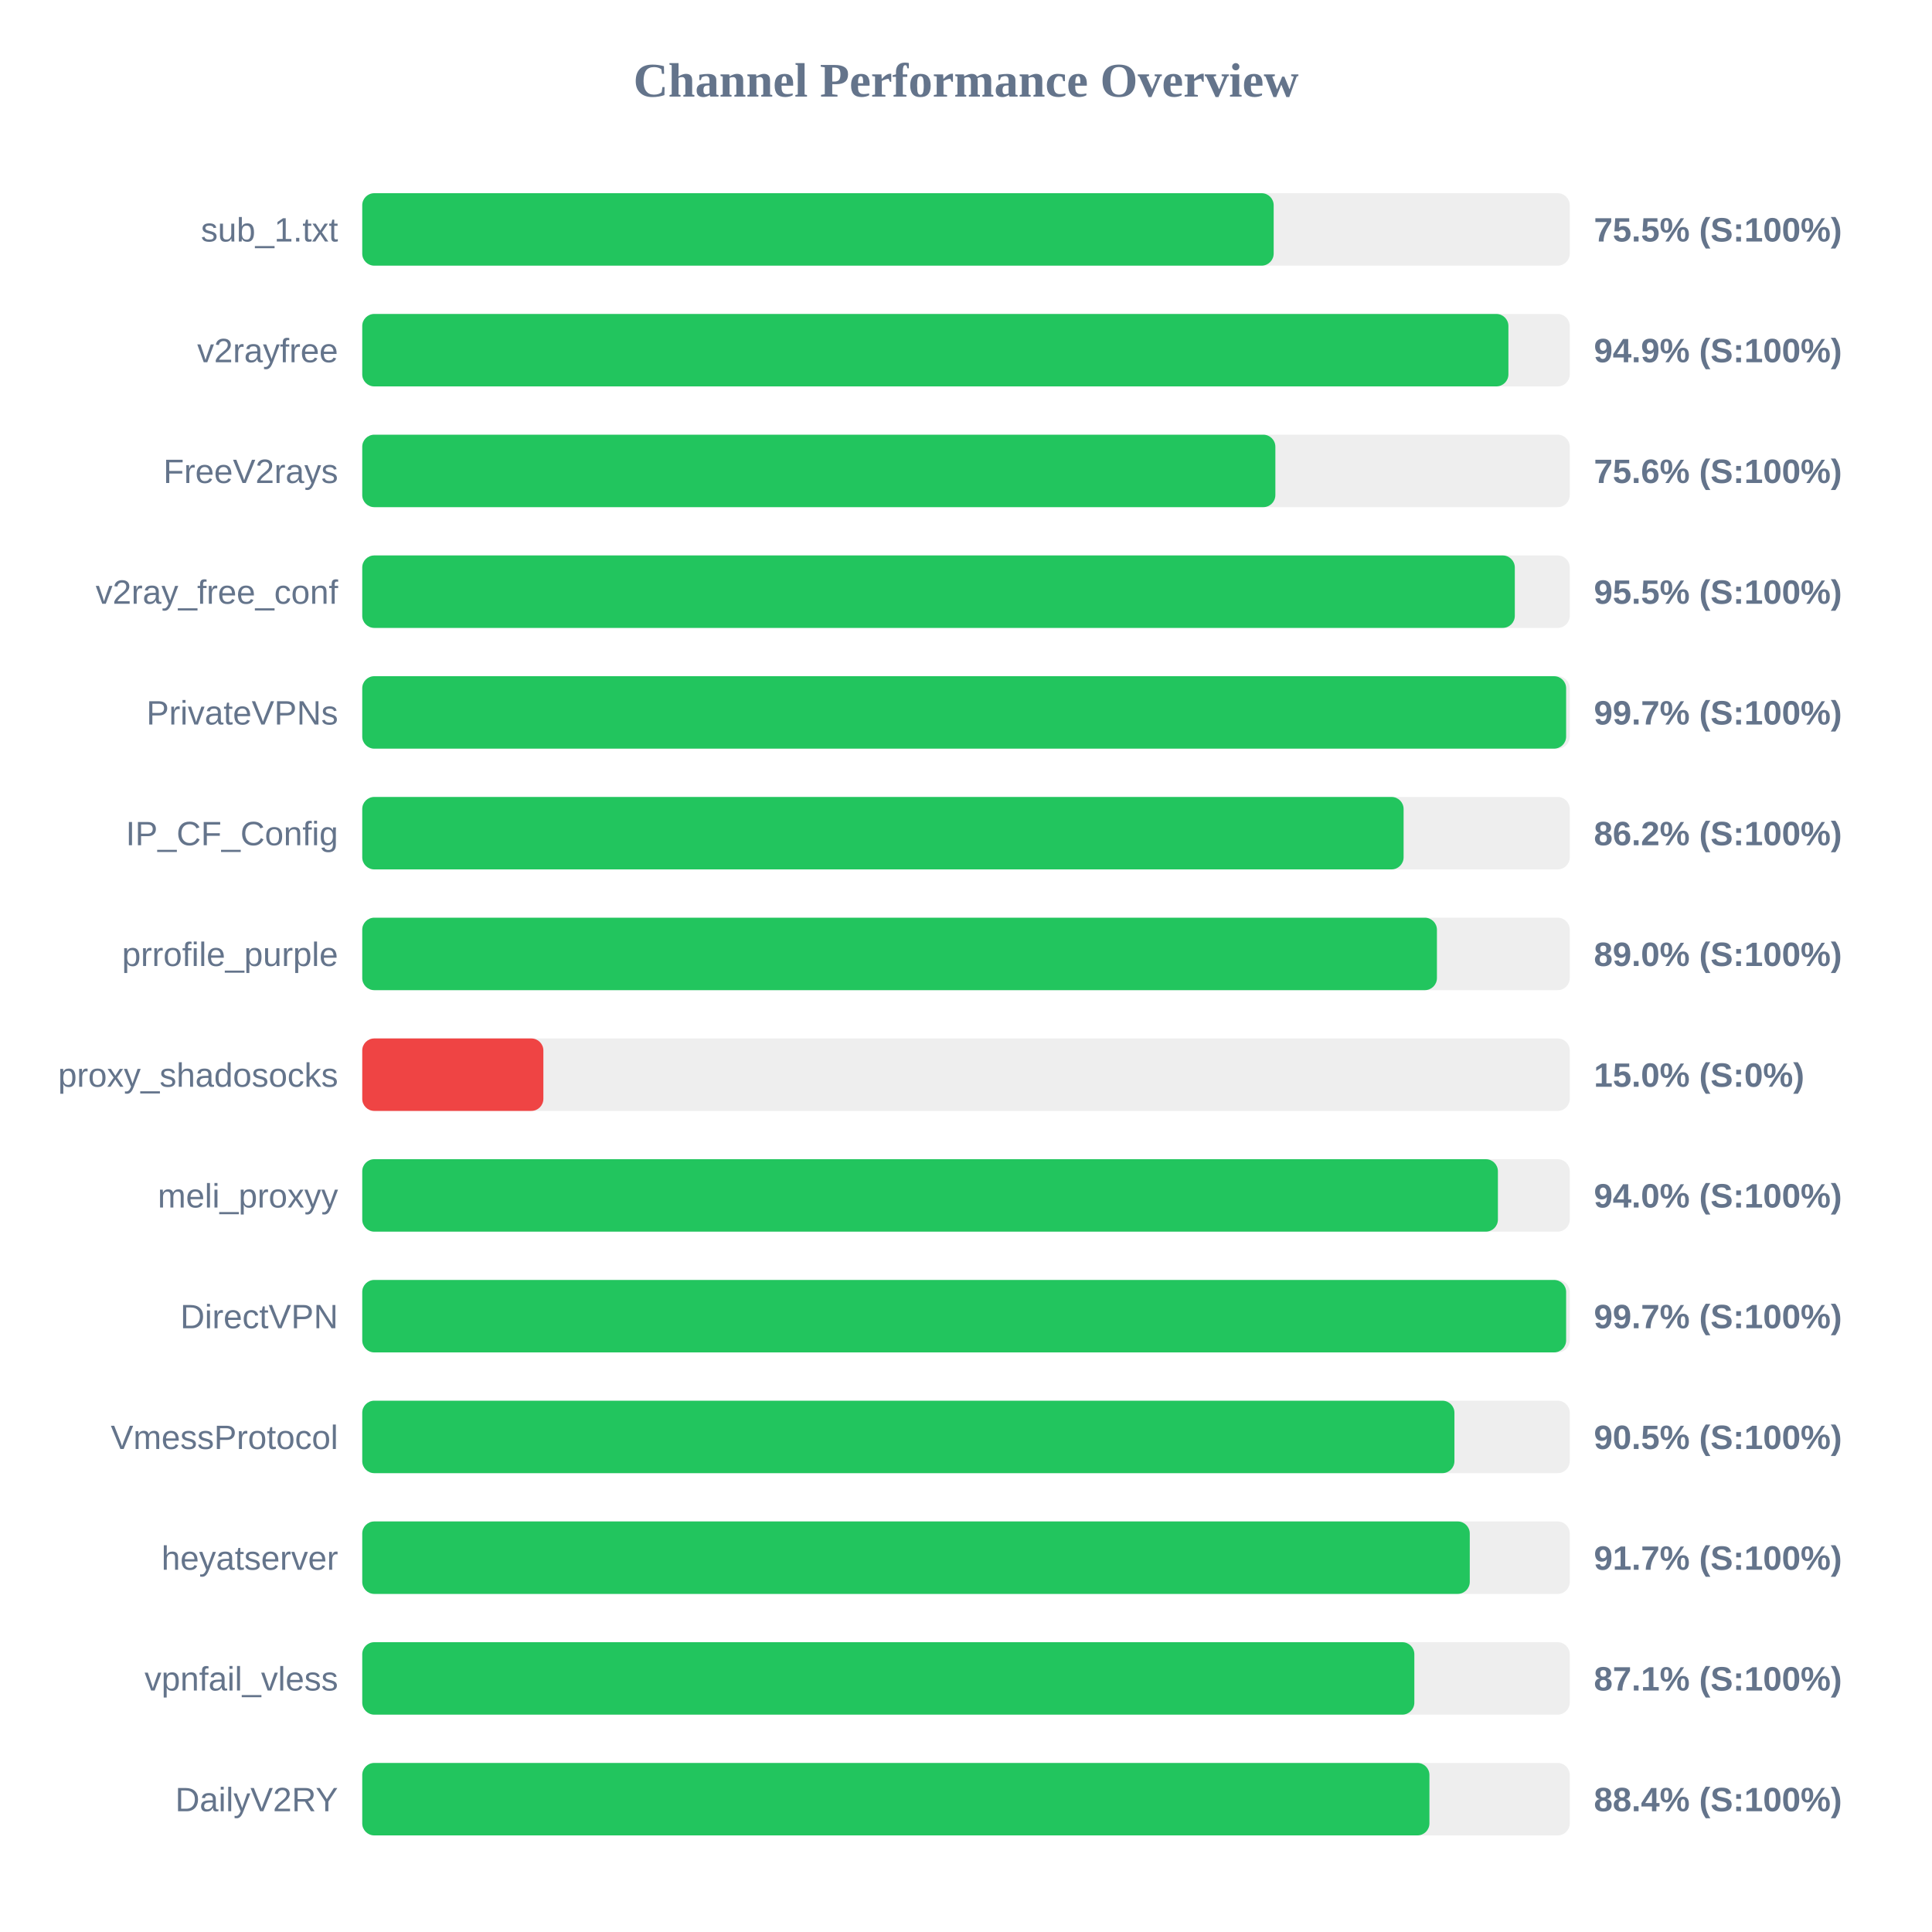
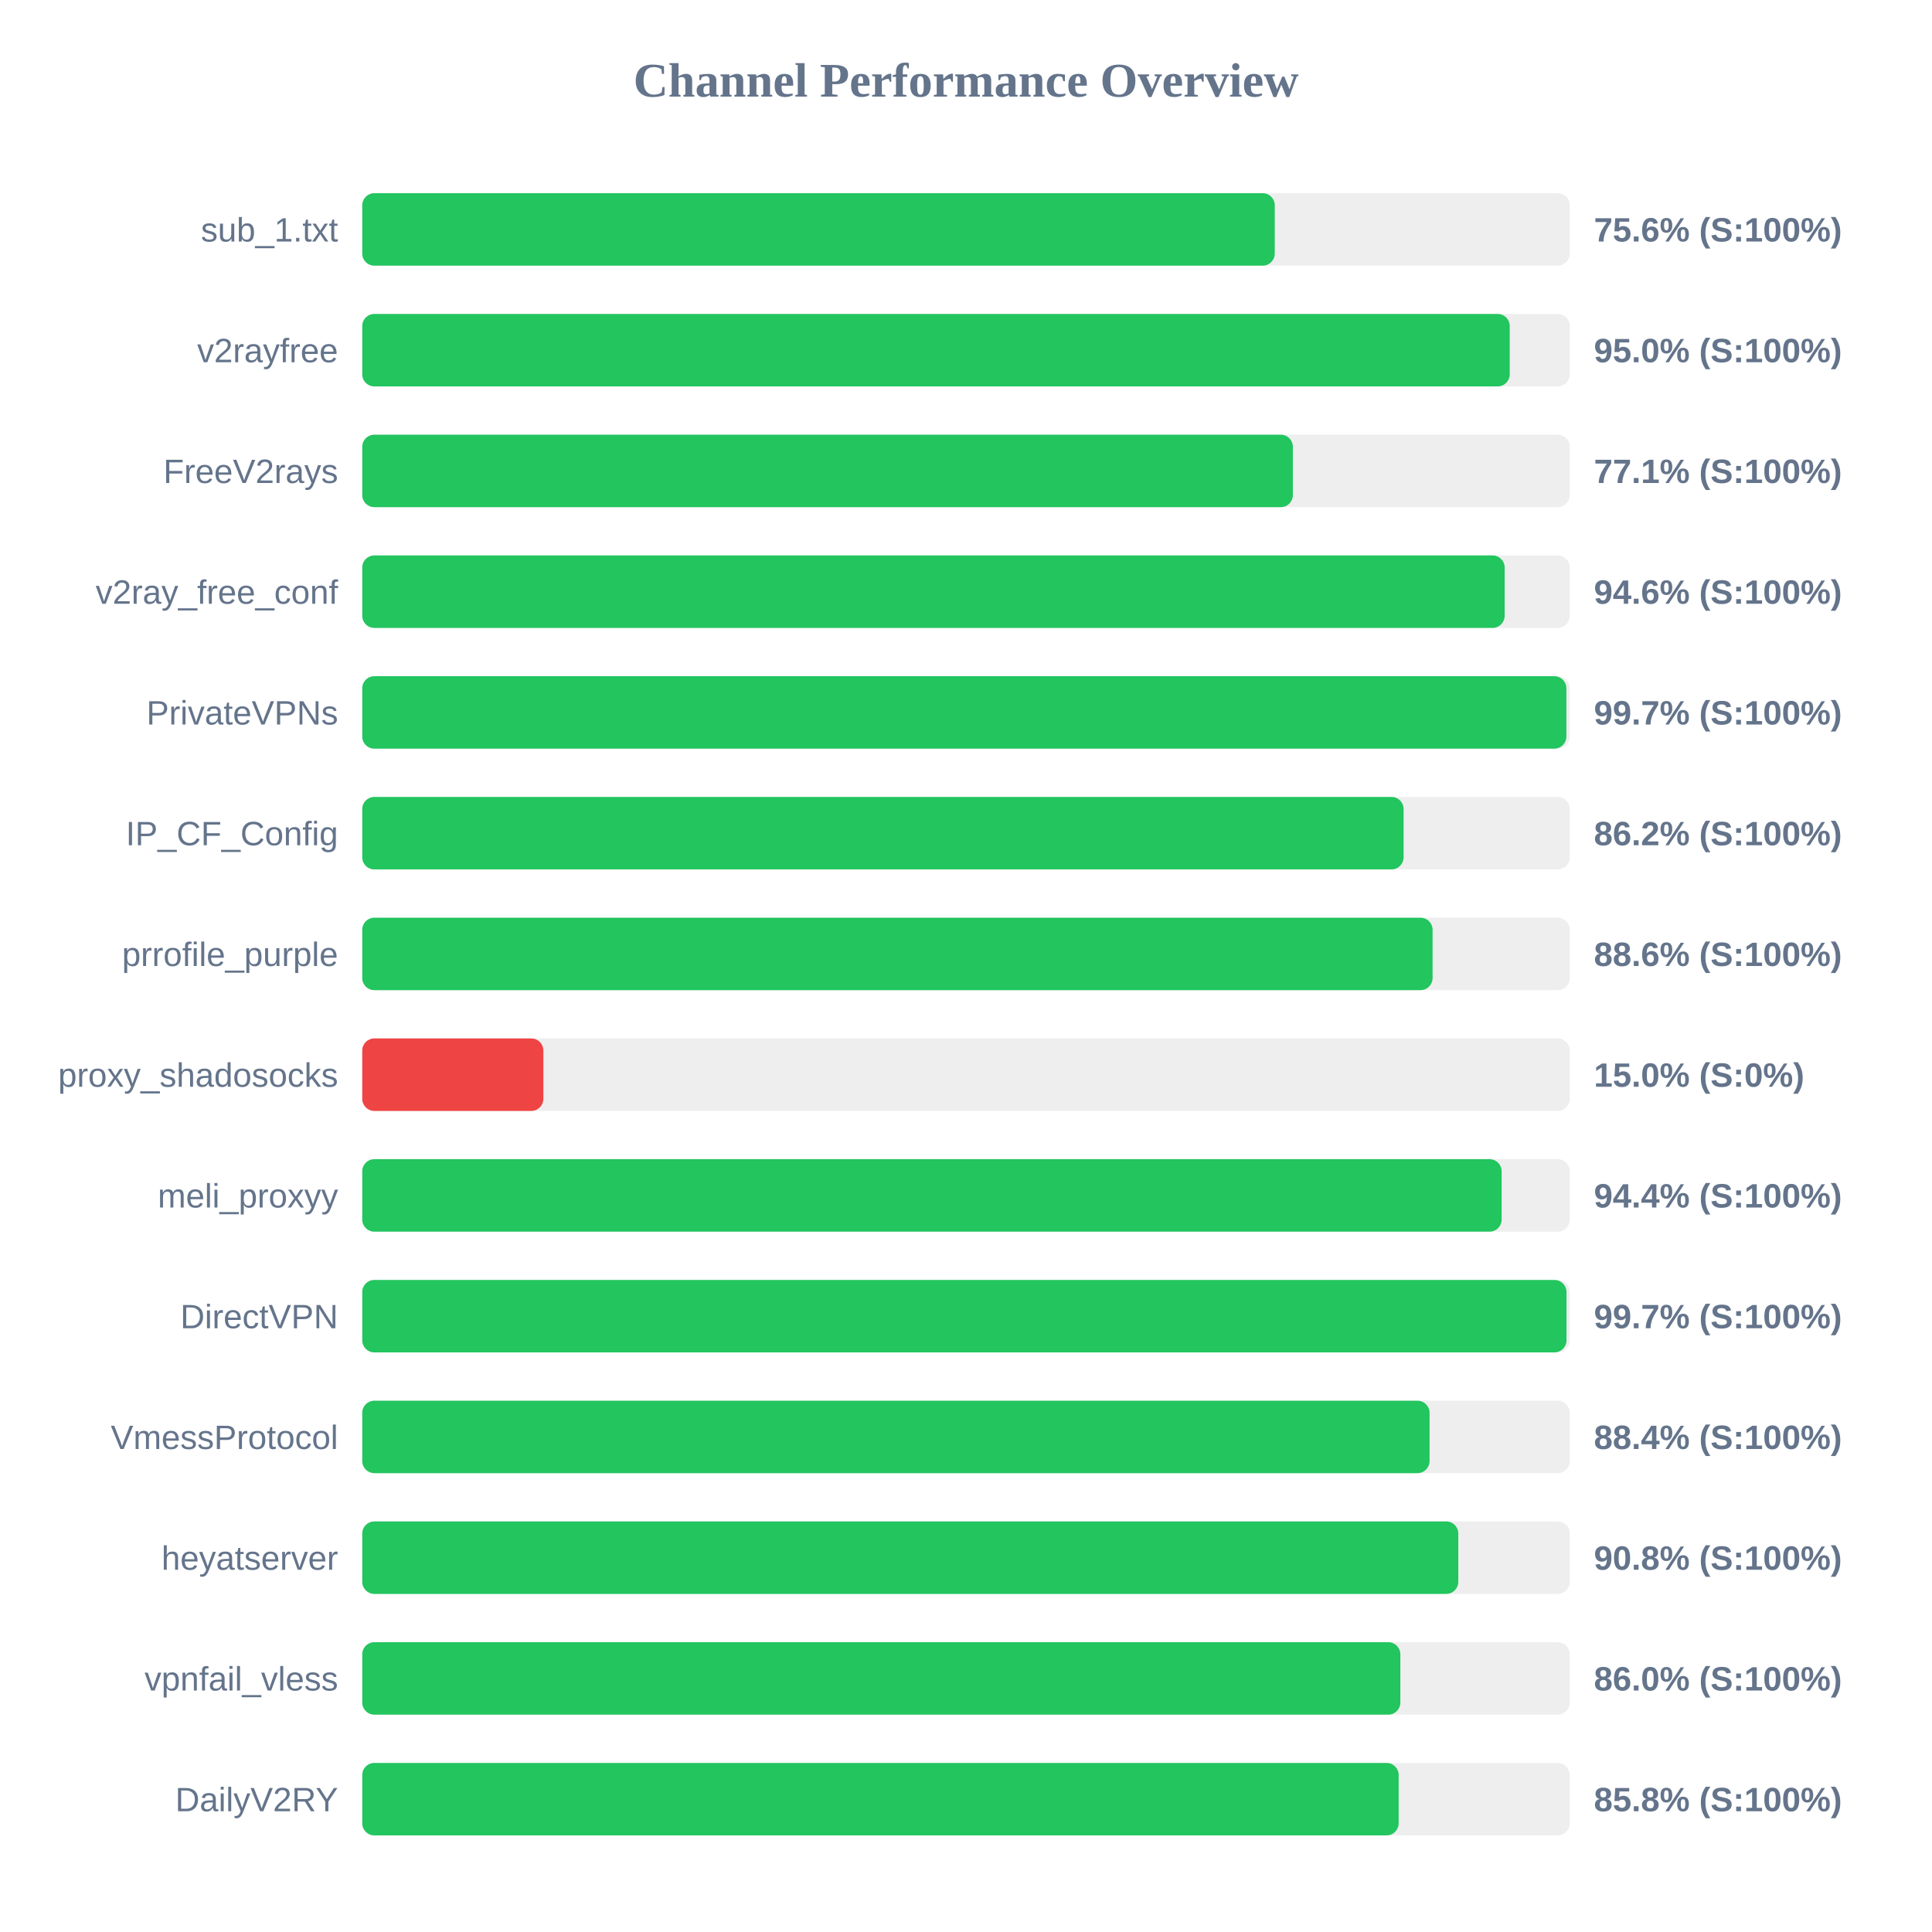
<svg xmlns="http://www.w3.org/2000/svg" width="800" height="800" version="1.1">
  <style>
        .row { font: 14px Arial; fill: #64748b; }
        .score { font: bold 14px Arial; fill: #64748b; }
    </style>
  <text x="400" y="40" text-anchor="middle" font-size="20px" font-weight="bold" fill="#64748b">Channel Performance Overview</text>
  <rect x="150" y="80" width="500" height="30" fill="#eee" rx="5" />
-   <rect x="150" y="80" width="377.4" height="30" fill="#22c55e" rx="5" />
+   <rect x="150" y="80" width="377.85" height="30" fill="#22c55e" rx="5" />
  <text x="140" y="100" text-anchor="end" class="row">sub_1.txt</text>
-   <text x="660" y="100" text-anchor="start" class="score">75.5% (S:100%)</text>
+   <text x="660" y="100" text-anchor="start" class="score">75.6% (S:100%)</text>
  <rect x="150" y="130" width="500" height="30" fill="#eee" rx="5" />
-   <rect x="150" y="130" width="474.6" height="30" fill="#22c55e" rx="5" />
+   <rect x="150" y="130" width="475.15" height="30" fill="#22c55e" rx="5" />
  <text x="140" y="150" text-anchor="end" class="row">v2rayfree</text>
-   <text x="660" y="150" text-anchor="start" class="score">94.9% (S:100%)</text>
+   <text x="660" y="150" text-anchor="start" class="score">95.0% (S:100%)</text>
  <rect x="150" y="180" width="500" height="30" fill="#eee" rx="5" />
-   <rect x="150" y="180" width="378.1" height="30" fill="#22c55e" rx="5" />
+   <rect x="150" y="180" width="385.35" height="30" fill="#22c55e" rx="5" />
  <text x="140" y="200" text-anchor="end" class="row">FreeV2rays</text>
-   <text x="660" y="200" text-anchor="start" class="score">75.6% (S:100%)</text>
+   <text x="660" y="200" text-anchor="start" class="score">77.1% (S:100%)</text>
  <rect x="150" y="230" width="500" height="30" fill="#eee" rx="5" />
-   <rect x="150" y="230" width="477.25" height="30" fill="#22c55e" rx="5" />
+   <rect x="150" y="230" width="473.05" height="30" fill="#22c55e" rx="5" />
  <text x="140" y="250" text-anchor="end" class="row">v2ray_free_conf</text>
-   <text x="660" y="250" text-anchor="start" class="score">95.5% (S:100%)</text>
+   <text x="660" y="250" text-anchor="start" class="score">94.6% (S:100%)</text>
  <rect x="150" y="280" width="500" height="30" fill="#eee" rx="5" />
-   <rect x="150" y="280" width="498.5" height="30" fill="#22c55e" rx="5" />
+   <rect x="150" y="280" width="498.6" height="30" fill="#22c55e" rx="5" />
  <text x="140" y="300" text-anchor="end" class="row">PrivateVPNs</text>
  <text x="660" y="300" text-anchor="start" class="score">99.7% (S:100%)</text>
  <rect x="150" y="330" width="500" height="30" fill="#eee" rx="5" />
  <rect x="150" y="330" width="431.2" height="30" fill="#22c55e" rx="5" />
  <text x="140" y="350" text-anchor="end" class="row">IP_CF_Config</text>
  <text x="660" y="350" text-anchor="start" class="score">86.2% (S:100%)</text>
  <rect x="150" y="380" width="500" height="30" fill="#eee" rx="5" />
-   <rect x="150" y="380" width="445.0" height="30" fill="#22c55e" rx="5" />
+   <rect x="150" y="380" width="443.2" height="30" fill="#22c55e" rx="5" />
  <text x="140" y="400" text-anchor="end" class="row">prrofile_purple</text>
-   <text x="660" y="400" text-anchor="start" class="score">89.0% (S:100%)</text>
+   <text x="660" y="400" text-anchor="start" class="score">88.6% (S:100%)</text>
  <rect x="150" y="430" width="500" height="30" fill="#eee" rx="5" />
  <rect x="150" y="430" width="75.0" height="30" fill="#ef4444" rx="5" />
  <text x="140" y="450" text-anchor="end" class="row">proxy_shadosocks</text>
  <text x="660" y="450" text-anchor="start" class="score">15.0% (S:0%)</text>
  <rect x="150" y="480" width="500" height="30" fill="#eee" rx="5" />
-   <rect x="150" y="480" width="470.25" height="30" fill="#22c55e" rx="5" />
+   <rect x="150" y="480" width="471.8" height="30" fill="#22c55e" rx="5" />
  <text x="140" y="500" text-anchor="end" class="row">meli_proxyy</text>
-   <text x="660" y="500" text-anchor="start" class="score">94.0% (S:100%)</text>
+   <text x="660" y="500" text-anchor="start" class="score">94.4% (S:100%)</text>
  <rect x="150" y="530" width="500" height="30" fill="#eee" rx="5" />
-   <rect x="150" y="530" width="498.5" height="30" fill="#22c55e" rx="5" />
+   <rect x="150" y="530" width="498.65" height="30" fill="#22c55e" rx="5" />
  <text x="140" y="550" text-anchor="end" class="row">DirectVPN</text>
  <text x="660" y="550" text-anchor="start" class="score">99.7% (S:100%)</text>
  <rect x="150" y="580" width="500" height="30" fill="#eee" rx="5" />
-   <rect x="150" y="580" width="452.25" height="30" fill="#22c55e" rx="5" />
+   <rect x="150" y="580" width="441.95" height="30" fill="#22c55e" rx="5" />
  <text x="140" y="600" text-anchor="end" class="row">VmessProtocol</text>
-   <text x="660" y="600" text-anchor="start" class="score">90.5% (S:100%)</text>
+   <text x="660" y="600" text-anchor="start" class="score">88.4% (S:100%)</text>
  <rect x="150" y="630" width="500" height="30" fill="#eee" rx="5" />
-   <rect x="150" y="630" width="458.6" height="30" fill="#22c55e" rx="5" />
+   <rect x="150" y="630" width="453.85" height="30" fill="#22c55e" rx="5" />
  <text x="140" y="650" text-anchor="end" class="row">heyatserver</text>
-   <text x="660" y="650" text-anchor="start" class="score">91.7% (S:100%)</text>
+   <text x="660" y="650" text-anchor="start" class="score">90.8% (S:100%)</text>
  <rect x="150" y="680" width="500" height="30" fill="#eee" rx="5" />
-   <rect x="150" y="680" width="435.65" height="30" fill="#22c55e" rx="5" />
+   <rect x="150" y="680" width="429.85" height="30" fill="#22c55e" rx="5" />
  <text x="140" y="700" text-anchor="end" class="row">vpnfail_vless</text>
-   <text x="660" y="700" text-anchor="start" class="score">87.1% (S:100%)</text>
+   <text x="660" y="700" text-anchor="start" class="score">86.0% (S:100%)</text>
  <rect x="150" y="730" width="500" height="30" fill="#eee" rx="5" />
-   <rect x="150" y="730" width="441.9" height="30" fill="#22c55e" rx="5" />
+   <rect x="150" y="730" width="429.15" height="30" fill="#22c55e" rx="5" />
  <text x="140" y="750" text-anchor="end" class="row">DailyV2RY</text>
-   <text x="660" y="750" text-anchor="start" class="score">88.4% (S:100%)</text>
+   <text x="660" y="750" text-anchor="start" class="score">85.8% (S:100%)</text>
</svg>
